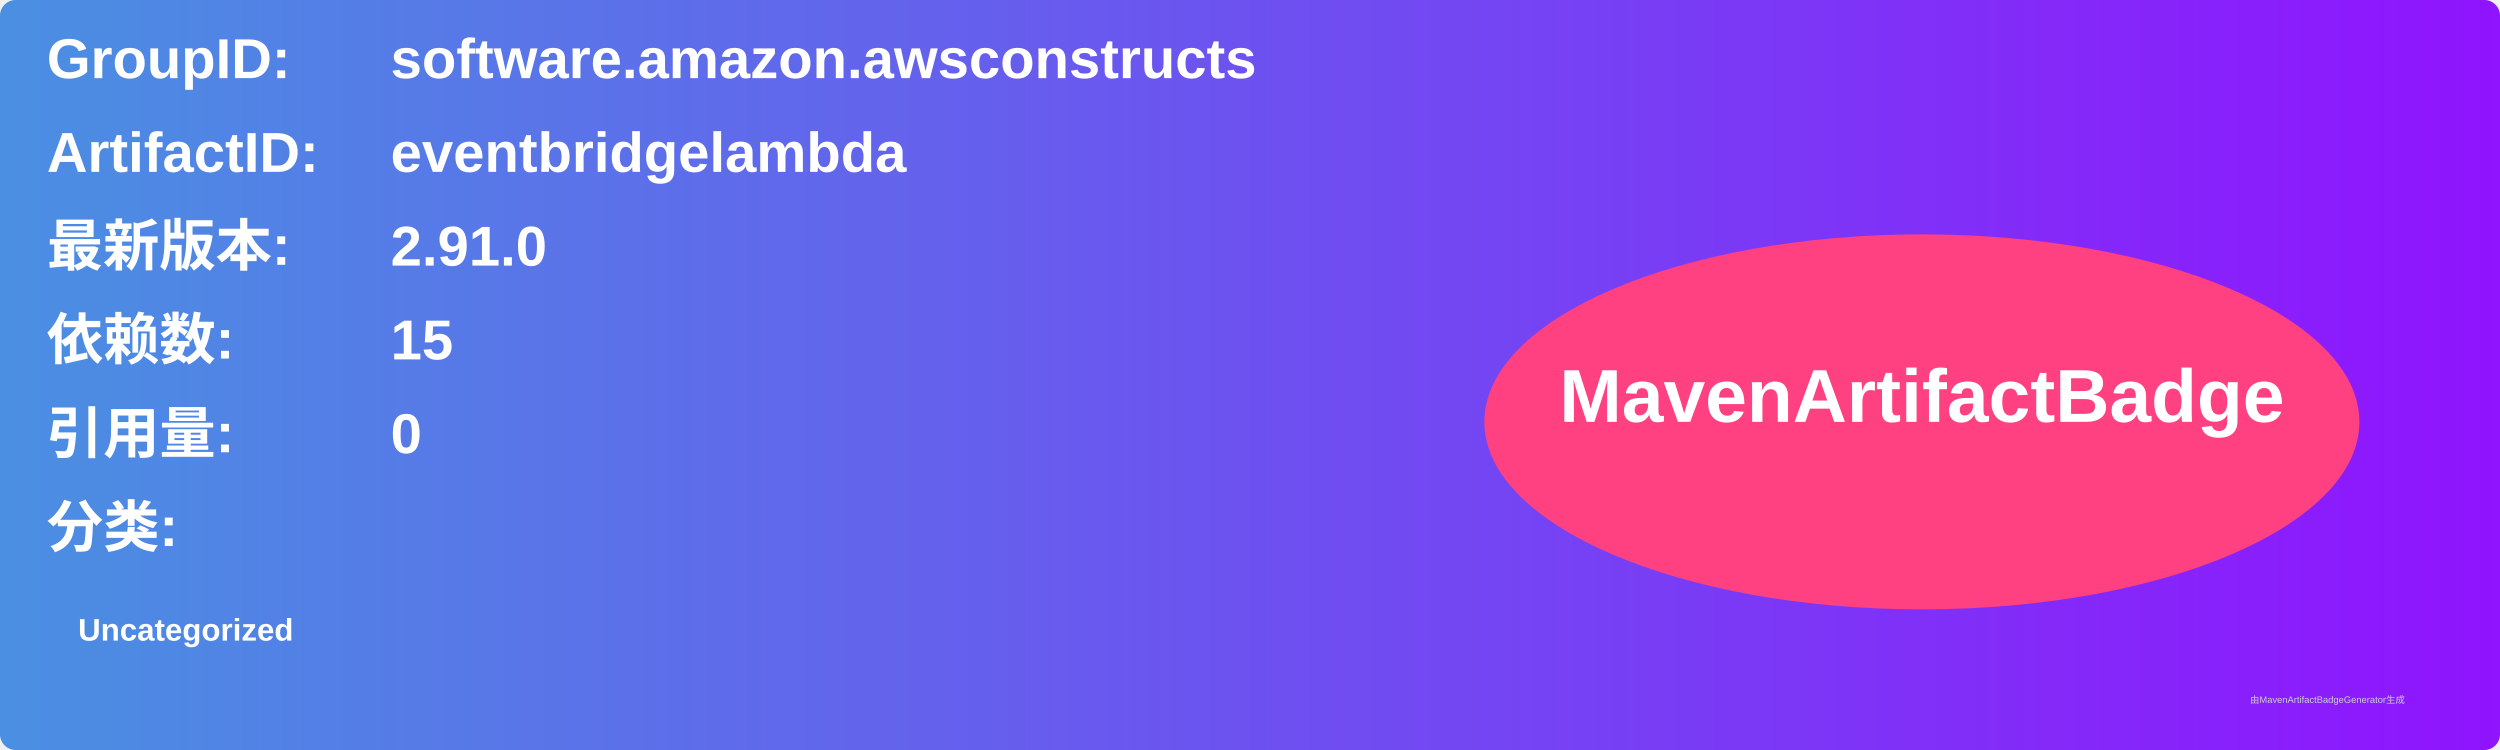
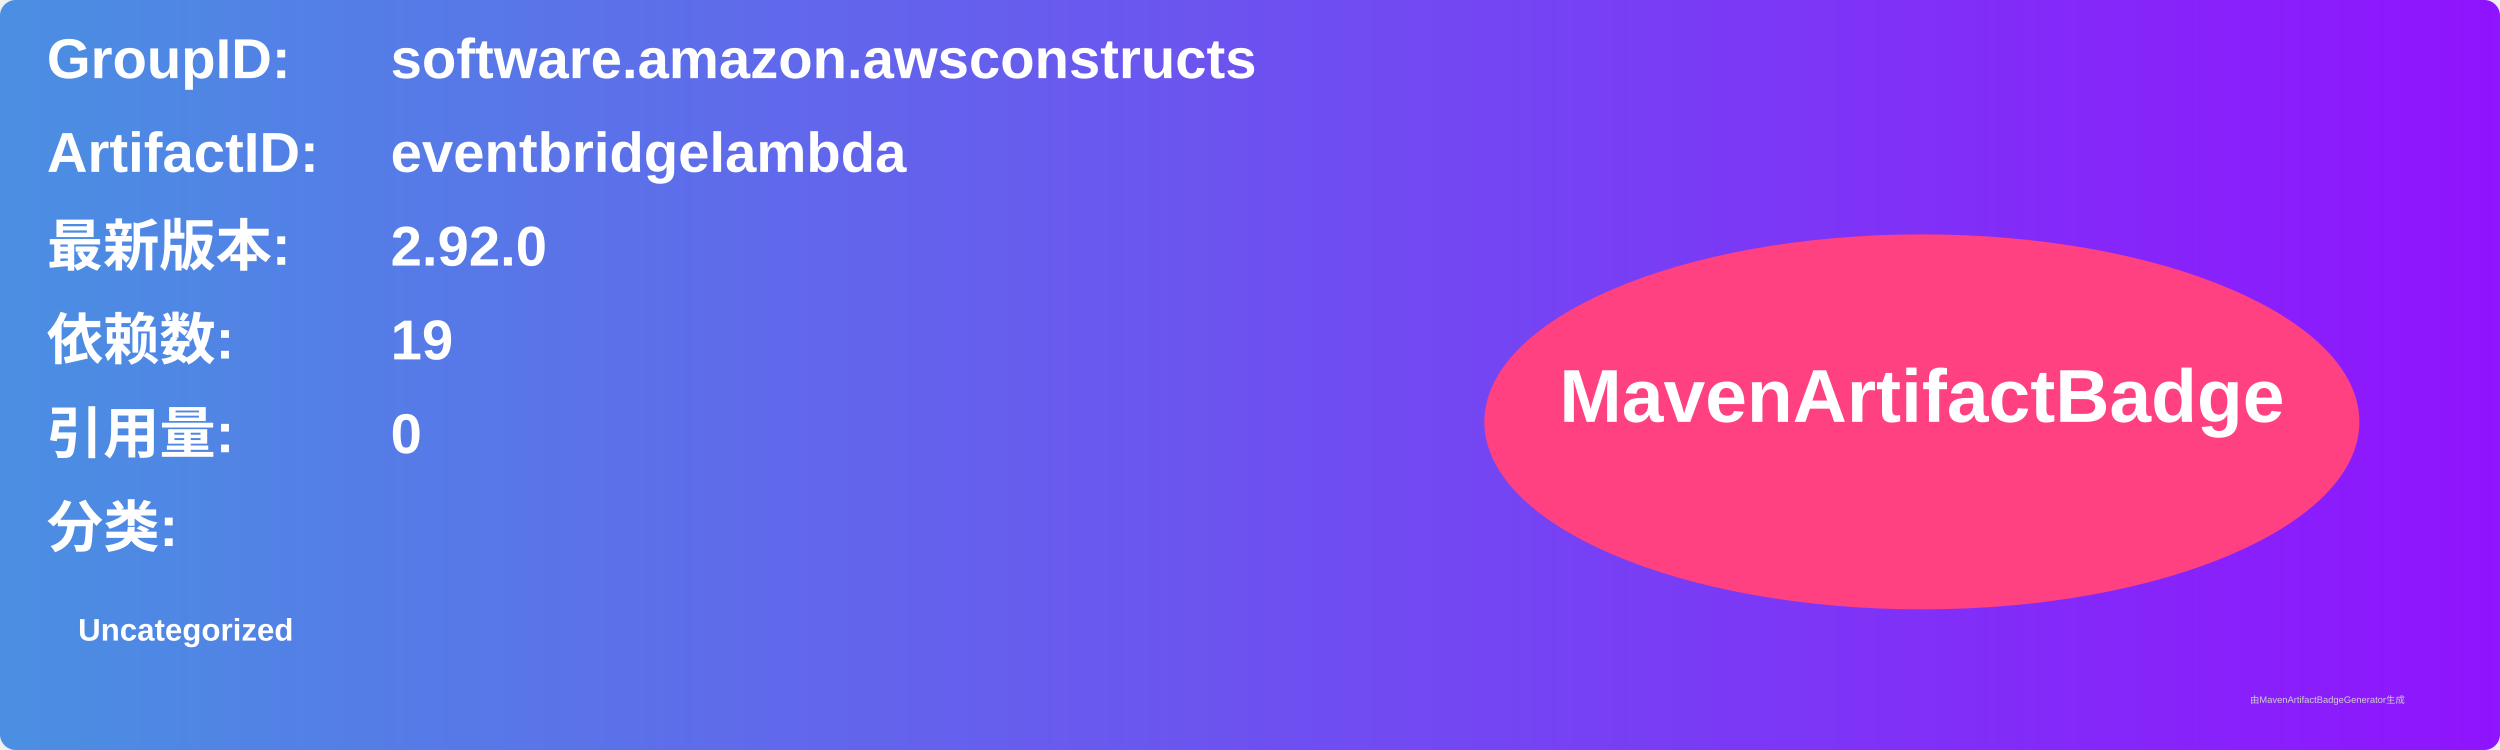
<svg xmlns="http://www.w3.org/2000/svg" width="800" height="240" viewBox="0 0 800 240">
  <linearGradient id="grad" x1="0%" y1="0%" x2="100%" y2="0%">
    <stop offset="0%" stop-color="#4a90e2" />
    <stop offset="100%" stop-color="#9013fe" />
  </linearGradient>
  <rect width="100%" height="100%" rx="5" ry="5" fill="url(#grad)" />
  <g transform="translate(15, 15)">
    <text x="0" y="10" font-family="Arial" font-size="18" fill="white" font-weight="bold" width="260">GroupID:</text>
    <text x="110" y="10" font-family="Arial" font-size="18" fill="white" font-weight="bold" width="460">software.amazon.awsconstructs</text>
    <text x="0" y="40" font-family="Arial" font-size="18" fill="white" font-weight="bold" width="260">ArtifactID:</text>
    <text x="110" y="40" font-family="Arial" font-size="18" fill="white" font-weight="bold" width="460">eventbridgelambda</text>
    <text x="0" y="70" font-family="Arial" font-size="18" fill="white" font-weight="bold">最新版本:</text>
    <text x="110" y="70" font-family="Arial" font-size="18" fill="white" font-weight="bold">
-       <tspan font-weight="bold">2.91.0</tspan>
+       <tspan font-weight="bold">2.92.0</tspan>
    </text>
    <text x="0" y="100" font-family="Arial" font-size="18" fill="white" font-weight="bold">依赖数: </text>
    <text x="110" y="100" font-family="Arial" font-size="18" fill="white">
-       <tspan font-weight="bold">15</tspan>
+       <tspan font-weight="bold">19</tspan>
    </text>
    <text x="0" y="130" font-family="Arial" font-size="18" fill="white" font-weight="bold">引用量: </text>
    <text x="110" y="130" font-family="Arial" font-size="18" fill="white">
      <tspan font-weight="bold">0</tspan>
    </text>
    <text x="0" y="160" font-family="Arial" font-size="18" fill="white" font-weight="bold">分类:</text>
    <text x="10" y="190" font-family="Arial" font-size="10" fill="white">
      <tspan font-weight="bold">Uncategorized</tspan>
    </text>
    <ellipse cx="600" cy="120" rx="140" ry="60" fill="#ff4081" />
    <text x="600" y="120" text-anchor="middle" font-family="Arial" font-size="24" fill="white" font-weight="bold">MavenArtifactBadge</text>
  </g>
  <text x="720" y="225" font-family="Arial" font-size="3" fill="#d0d0d0">由MavenArtifactBadgeGenerator生成</text>
</svg>
